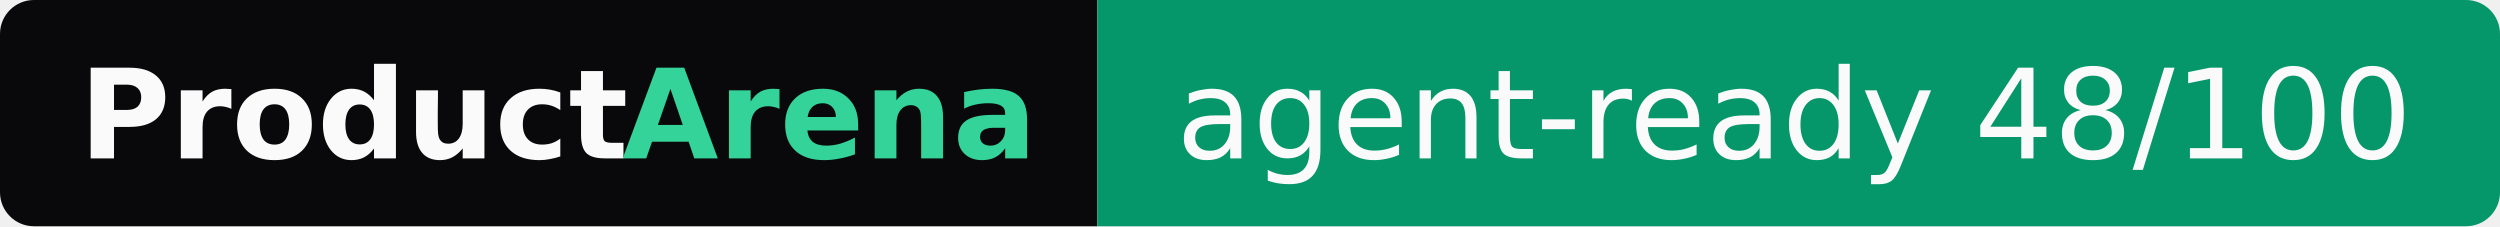
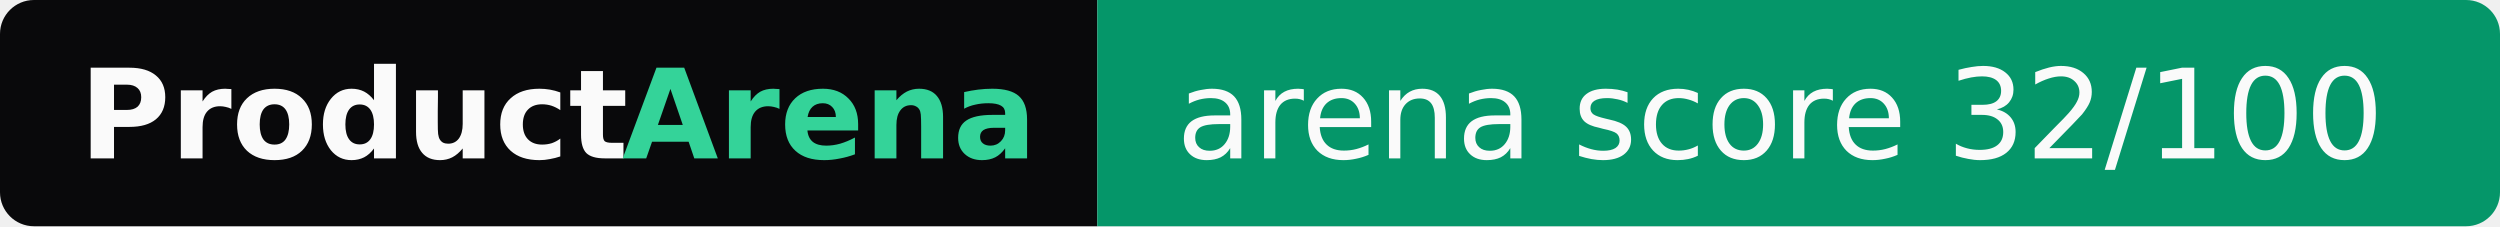
- <svg xmlns="http://www.w3.org/2000/svg" width="221" height="20" role="img" aria-label="ProductArena: agent-ready 48/100">
+ <svg xmlns="http://www.w3.org/2000/svg" width="221" height="20" role="img" aria-label="ProductArena: arena score 32/100">
  <clipPath id="r">
    <rect width="221" height="20" rx="3" fill="#fff" />
  </clipPath>
  <g clip-path="url(#r)">
    <rect width="97" height="20" fill="#09090b" />
    <rect x="97" width="124" height="20" fill="#059669" />
  </g>
  <g font-family="Verdana,Geneva,DejaVu Sans,sans-serif" font-size="11">
    <text x="7" y="14" textLength="48" font-weight="bold" fill="#fafafa">Product</text>
    <text x="55" y="14" textLength="35" font-weight="bold" fill="#34d399">Arena</text>
-     <text x="104" y="14" textLength="110" fill="#fafafa">agent-ready 48/100</text>
+     <text x="104" y="14" textLength="110" fill="#fafafa">arena score 32/100</text>
  </g>
</svg>
